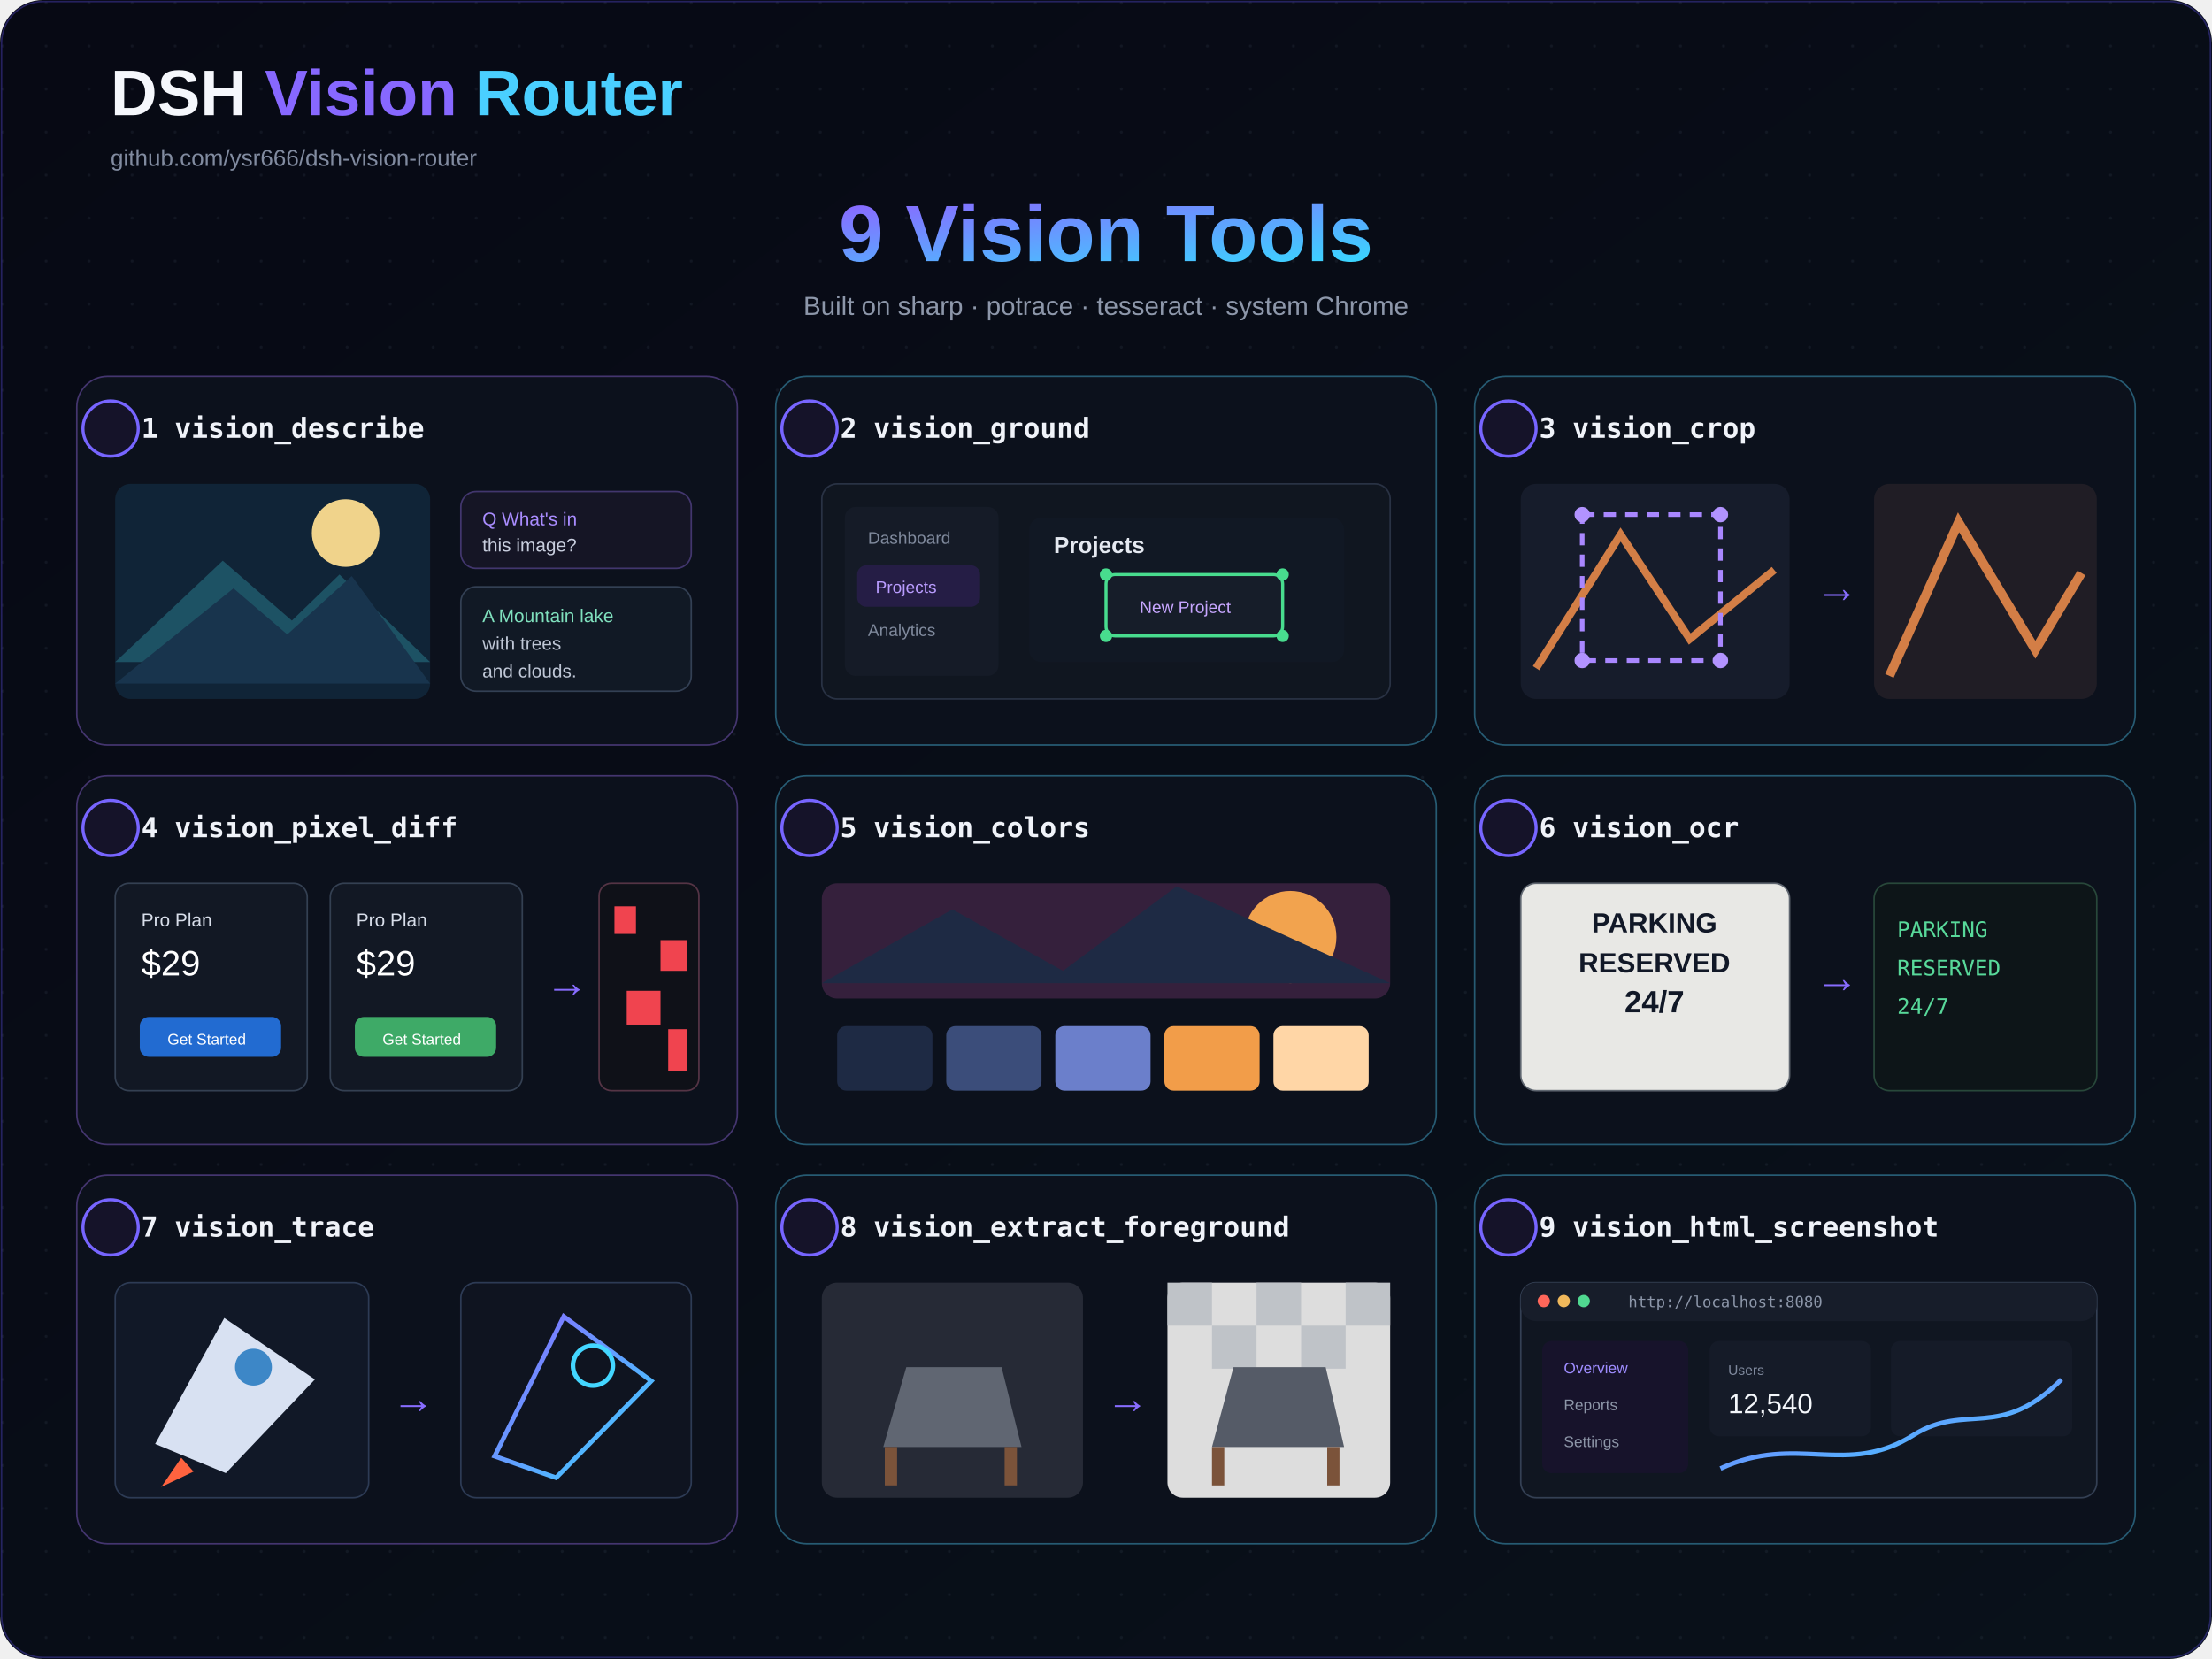
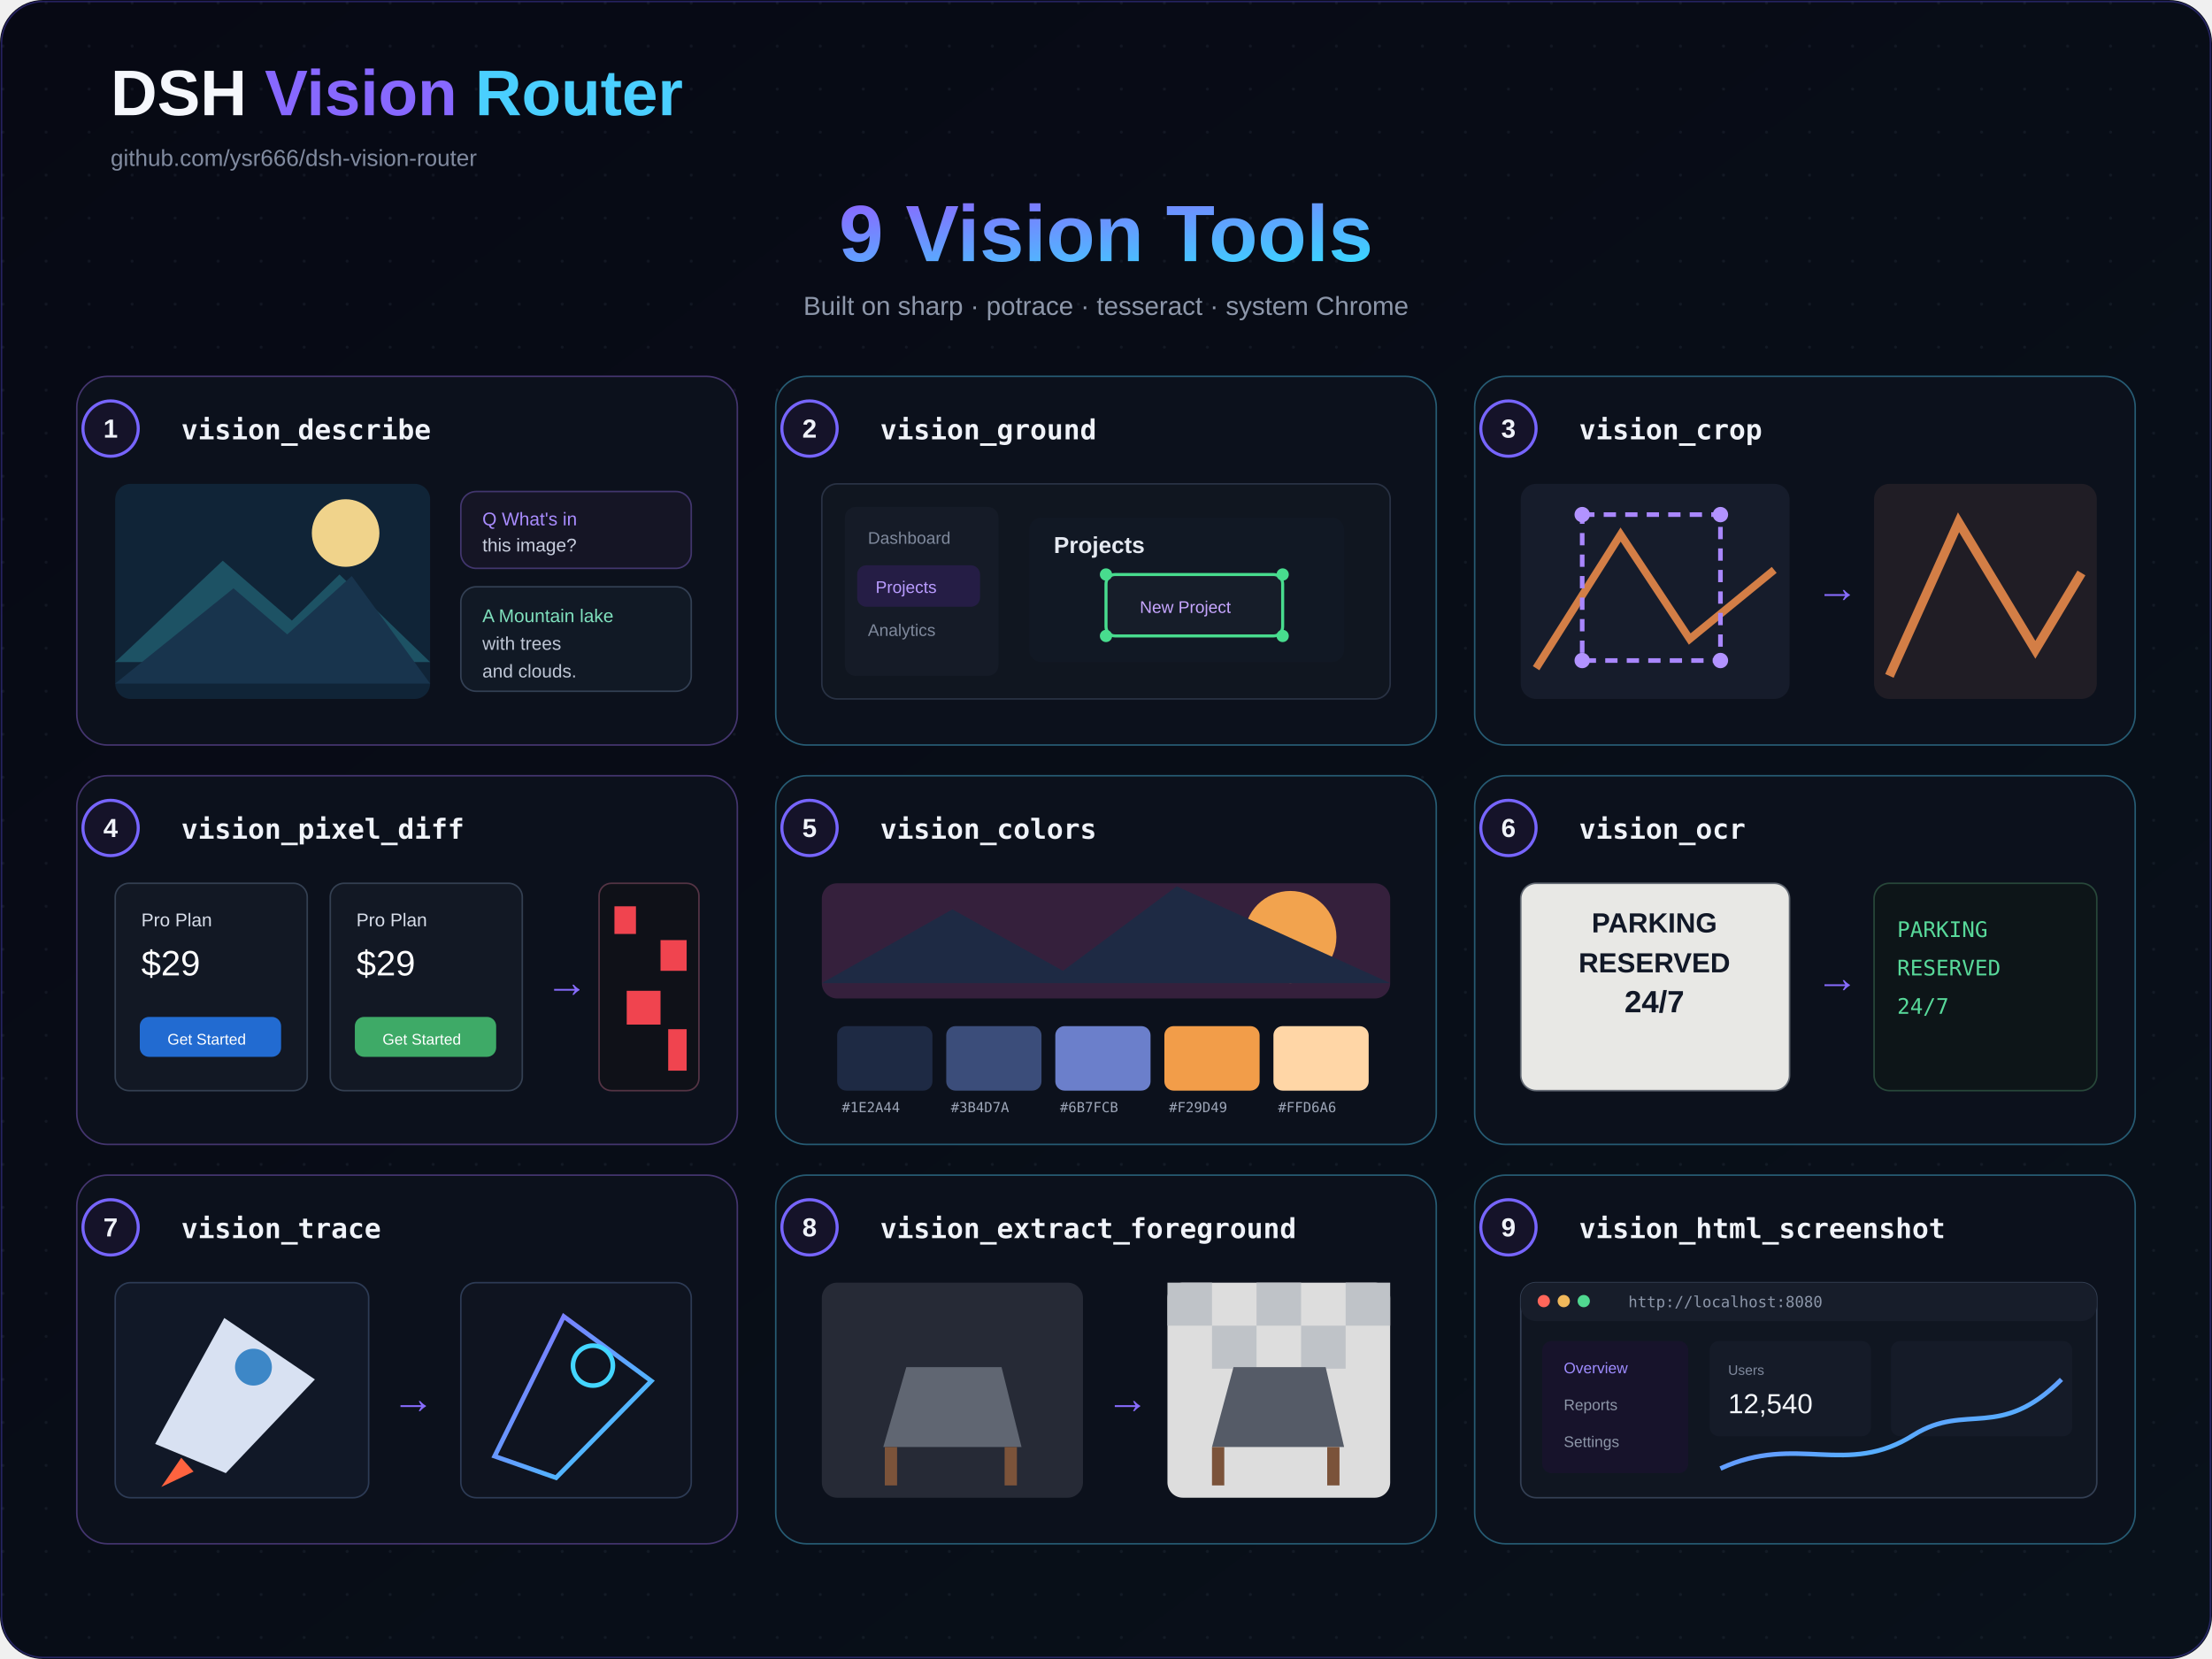
<svg xmlns="http://www.w3.org/2000/svg" width="1440" height="1080" viewBox="0 0 1440 1080">
  <defs>
    <linearGradient id="bg" x1="0" y1="0" x2="1" y2="1">
      <stop stop-color="#070914" />
      <stop offset="1" stop-color="#09111a" />
    </linearGradient>
    <linearGradient id="a" x1="0" y1="0" x2="1" y2="1">
      <stop stop-color="#8a68ff" />
      <stop offset="1" stop-color="#39d6ff" />
    </linearGradient>
    <pattern id="d" width="28" height="28" patternUnits="userSpaceOnUse">
      <circle cx="2" cy="2" r="1" fill="#73809a" opacity=".1" />
    </pattern>
  </defs>
  <rect width="1440" height="1080" rx="28" fill="url(#bg)" />
  <rect width="1440" height="1080" rx="28" fill="url(#d)" />
  <rect x="1" y="1" width="1438" height="1078" rx="27" fill="none" stroke="#6554ff" opacity=".32" />
  <g font-family="system-ui,Segoe UI,Arial,sans-serif">
    <text x="72" y="75" fill="#f5f7fc" font-size="42" font-weight="800">DSH <tspan fill="#8768ff">Vision</tspan>
      <tspan fill="#4acfff">Router</tspan>
    </text>
    <text x="72" y="108" fill="#818ba0" font-size="15">github.com/ysr666/dsh-vision-router</text>
    <text x="720" y="170" text-anchor="middle" fill="url(#a)" font-size="52" font-weight="800">9 Vision Tools</text>
    <text x="720" y="205" text-anchor="middle" fill="#8d97aa" font-size="17">Built on sharp · potrace · tesseract · system Chrome</text>
-     <g fill="#0c111c" stroke="#44356f">
-       <rect x="50" y="245" width="430" height="240" rx="20" />
-       <rect x="505" y="245" width="430" height="240" rx="20" stroke="#265b73" />
-       <rect x="960" y="245" width="430" height="240" rx="20" stroke="#265b73" />
-       <rect x="50" y="505" width="430" height="240" rx="20" />
-       <rect x="505" y="505" width="430" height="240" rx="20" stroke="#265b73" />
-       <rect x="960" y="505" width="430" height="240" rx="20" stroke="#265b73" />
-       <rect x="50" y="765" width="430" height="240" rx="20" />
-       <rect x="505" y="765" width="430" height="240" rx="20" stroke="#265b73" />
-       <rect x="960" y="765" width="430" height="240" rx="20" stroke="#265b73" />
-     </g>
-     <g font-family="monospace" font-size="18" font-weight="700" fill="#f0f3f9">
-       <text x="92" y="285">1  vision_describe</text>
-       <text x="547" y="285">2  vision_ground</text>
-       <text x="1002" y="285">3  vision_crop</text>
-       <text x="92" y="545">4  vision_pixel_diff</text>
-       <text x="547" y="545">5  vision_colors</text>
-       <text x="1002" y="545">6  vision_ocr</text>
-       <text x="92" y="805">7  vision_trace</text>
-       <text x="547" y="805">8  vision_extract_foreground</text>
-       <text x="1002" y="805">9  vision_html_screenshot</text>
-     </g>
-     <g fill="#151329" stroke="#7765ff" stroke-width="2">
-       <circle cx="72" cy="279" r="18" />
-       <circle cx="527" cy="279" r="18" />
-       <circle cx="982" cy="279" r="18" />
-       <circle cx="72" cy="539" r="18" />
-       <circle cx="527" cy="539" r="18" />
-       <circle cx="982" cy="539" r="18" />
-       <circle cx="72" cy="799" r="18" />
-       <circle cx="527" cy="799" r="18" />
-       <circle cx="982" cy="799" r="18" />
-     </g>
+     <rect x="50" y="245" width="430" height="240" rx="20" fill="#0c111c" stroke="#44356f" />
+     <circle cx="72" cy="279" r="18" fill="#151329" stroke="#7765ff" stroke-width="2" />
+     <text x="72" y="279" text-anchor="middle" dominant-baseline="central" fill="#f0f3f9" font-family="system-ui,Segoe UI,Arial,sans-serif" font-size="17" font-weight="800">1</text>
+     <text x="118" y="286" fill="#f0f3f9" font-family="ui-monospace,SFMono-Regular,Menlo,monospace" font-size="18" font-weight="700">vision_describe</text>
+     <rect x="505" y="245" width="430" height="240" rx="20" fill="#0c111c" stroke="#265b73" />
+     <circle cx="527" cy="279" r="18" fill="#151329" stroke="#7765ff" stroke-width="2" />
+     <text x="527" y="279" text-anchor="middle" dominant-baseline="central" fill="#f0f3f9" font-family="system-ui,Segoe UI,Arial,sans-serif" font-size="17" font-weight="800">2</text>
+     <text x="573" y="286" fill="#f0f3f9" font-family="ui-monospace,SFMono-Regular,Menlo,monospace" font-size="18" font-weight="700">vision_ground</text>
+     <rect x="960" y="245" width="430" height="240" rx="20" fill="#0c111c" stroke="#265b73" />
+     <circle cx="982" cy="279" r="18" fill="#151329" stroke="#7765ff" stroke-width="2" />
+     <text x="982" y="279" text-anchor="middle" dominant-baseline="central" fill="#f0f3f9" font-family="system-ui,Segoe UI,Arial,sans-serif" font-size="17" font-weight="800">3</text>
+     <text x="1028" y="286" fill="#f0f3f9" font-family="ui-monospace,SFMono-Regular,Menlo,monospace" font-size="18" font-weight="700">vision_crop</text>
+     <rect x="50" y="505" width="430" height="240" rx="20" fill="#0c111c" stroke="#44356f" />
+     <circle cx="72" cy="539" r="18" fill="#151329" stroke="#7765ff" stroke-width="2" />
+     <text x="72" y="539" text-anchor="middle" dominant-baseline="central" fill="#f0f3f9" font-family="system-ui,Segoe UI,Arial,sans-serif" font-size="17" font-weight="800">4</text>
+     <text x="118" y="546" fill="#f0f3f9" font-family="ui-monospace,SFMono-Regular,Menlo,monospace" font-size="18" font-weight="700">vision_pixel_diff</text>
+     <rect x="505" y="505" width="430" height="240" rx="20" fill="#0c111c" stroke="#265b73" />
+     <circle cx="527" cy="539" r="18" fill="#151329" stroke="#7765ff" stroke-width="2" />
+     <text x="527" y="539" text-anchor="middle" dominant-baseline="central" fill="#f0f3f9" font-family="system-ui,Segoe UI,Arial,sans-serif" font-size="17" font-weight="800">5</text>
+     <text x="573" y="546" fill="#f0f3f9" font-family="ui-monospace,SFMono-Regular,Menlo,monospace" font-size="18" font-weight="700">vision_colors</text>
+     <rect x="960" y="505" width="430" height="240" rx="20" fill="#0c111c" stroke="#265b73" />
+     <circle cx="982" cy="539" r="18" fill="#151329" stroke="#7765ff" stroke-width="2" />
+     <text x="982" y="539" text-anchor="middle" dominant-baseline="central" fill="#f0f3f9" font-family="system-ui,Segoe UI,Arial,sans-serif" font-size="17" font-weight="800">6</text>
+     <text x="1028" y="546" fill="#f0f3f9" font-family="ui-monospace,SFMono-Regular,Menlo,monospace" font-size="18" font-weight="700">vision_ocr</text>
+     <rect x="50" y="765" width="430" height="240" rx="20" fill="#0c111c" stroke="#44356f" />
+     <circle cx="72" cy="799" r="18" fill="#151329" stroke="#7765ff" stroke-width="2" />
+     <text x="72" y="799" text-anchor="middle" dominant-baseline="central" fill="#f0f3f9" font-family="system-ui,Segoe UI,Arial,sans-serif" font-size="17" font-weight="800">7</text>
+     <text x="118" y="806" fill="#f0f3f9" font-family="ui-monospace,SFMono-Regular,Menlo,monospace" font-size="18" font-weight="700">vision_trace</text>
+     <rect x="505" y="765" width="430" height="240" rx="20" fill="#0c111c" stroke="#265b73" />
+     <circle cx="527" cy="799" r="18" fill="#151329" stroke="#7765ff" stroke-width="2" />
+     <text x="527" y="799" text-anchor="middle" dominant-baseline="central" fill="#f0f3f9" font-family="system-ui,Segoe UI,Arial,sans-serif" font-size="17" font-weight="800">8</text>
+     <text x="573" y="806" fill="#f0f3f9" font-family="ui-monospace,SFMono-Regular,Menlo,monospace" font-size="18" font-weight="700">vision_extract_foreground</text>
+     <rect x="960" y="765" width="430" height="240" rx="20" fill="#0c111c" stroke="#265b73" />
+     <circle cx="982" cy="799" r="18" fill="#151329" stroke="#7765ff" stroke-width="2" />
+     <text x="982" y="799" text-anchor="middle" dominant-baseline="central" fill="#f0f3f9" font-family="system-ui,Segoe UI,Arial,sans-serif" font-size="17" font-weight="800">9</text>
+     <text x="1028" y="806" fill="#f0f3f9" font-family="ui-monospace,SFMono-Regular,Menlo,monospace" font-size="18" font-weight="700">vision_html_screenshot</text>
    <rect x="75" y="315" width="205" height="140" rx="10" fill="#102437" />
    <circle cx="225" cy="347" r="22" fill="#f0d38b" />
    <path d="M75 431l70-66 45 39 31-30 59 57" fill="#1d5264" />
    <path d="M75 445l77-62 35 30 42-38 51 70" fill="#18344d" />
    <rect x="300" y="320" width="150" height="50" rx="10" fill="#151525" stroke="#42366e" />
    <text x="314" y="342" fill="#a98cff" font-size="12">Q  What's in</text>
    <text x="314" y="359" fill="#c8cede" font-size="12">   this image?</text>
    <rect x="300" y="382" width="150" height="68" rx="10" fill="#111925" stroke="#334054" />
    <text x="314" y="405" fill="#7fe0bd" font-size="12">A  Mountain lake</text>
    <text x="314" y="423" fill="#bfc7d6" font-size="12">   with trees</text>
    <text x="314" y="441" fill="#bfc7d6" font-size="12">   and clouds.</text>
    <rect x="535" y="315" width="370" height="140" rx="10" fill="#101620" stroke="#293244" />
    <rect x="550" y="330" width="100" height="110" rx="7" fill="#151b27" />
    <text x="565" y="354" fill="#7f899c" font-size="11">Dashboard</text>
    <rect x="558" y="368" width="80" height="27" rx="6" fill="#251d45" />
    <text x="570" y="386" fill="#b99cff" font-size="11">Projects</text>
    <text x="565" y="414" fill="#7f899c" font-size="11">Analytics</text>
    <rect x="670" y="337" width="205" height="94" rx="8" fill="#111824" />
    <text x="686" y="360" fill="#e5e9f1" font-size="15" font-weight="700">Projects</text>
    <rect x="720" y="374" width="115" height="40" rx="6" fill="#161d29" stroke="#48dc8e" stroke-width="2" />
    <circle cx="720" cy="374" r="4" fill="#48dc8e" />
    <circle cx="835" cy="374" r="4" fill="#48dc8e" />
    <circle cx="720" cy="414" r="4" fill="#48dc8e" />
    <circle cx="835" cy="414" r="4" fill="#48dc8e" />
    <text x="742" y="399" fill="#c7a6ff" font-size="11">New Project</text>
    <rect x="990" y="315" width="175" height="140" rx="10" fill="#161c2b" />
    <path d="M1000 435l55-87 45 68 55-45" fill="none" stroke="#d37e46" stroke-width="5" />
    <rect x="1030" y="335" width="90" height="95" fill="none" stroke="#a987ff" stroke-width="3" stroke-dasharray="8 6" />
    <circle cx="1030" cy="335" r="5" fill="#b293ff" />
    <circle cx="1120" cy="335" r="5" fill="#b293ff" />
    <circle cx="1030" cy="430" r="5" fill="#b293ff" />
    <circle cx="1120" cy="430" r="5" fill="#b293ff" />
    <text x="1182" y="392" fill="#886cff" font-size="28">→</text>
    <rect x="1220" y="315" width="145" height="140" rx="10" fill="#201d25" />
    <path d="M1230 440l45-100 50 83 30-50" fill="none" stroke="#d37e46" stroke-width="6" />
    <rect x="75" y="575" width="125" height="135" rx="9" fill="#121824" stroke="#344052" />
    <rect x="215" y="575" width="125" height="135" rx="9" fill="#121824" stroke="#344052" />
    <text x="92" y="603" fill="#d8deea" font-size="12">Pro Plan</text>
    <text x="92" y="635" fill="#fff" font-size="23">$29</text>
    <rect x="91" y="662" width="92" height="26" rx="6" fill="#226bd1" />
    <text x="109" y="680" fill="#fff" font-size="10">Get Started</text>
    <text x="232" y="603" fill="#d8deea" font-size="12">Pro Plan</text>
    <text x="232" y="635" fill="#fff" font-size="23">$29</text>
    <rect x="231" y="662" width="92" height="26" rx="6" fill="#3eaa67" />
    <text x="249" y="680" fill="#fff" font-size="10">Get Started</text>
    <text x="355" y="649" fill="#886cff" font-size="28">→</text>
    <rect x="390" y="575" width="65" height="135" rx="8" fill="#0f1118" stroke="#553445" />
    <g fill="#f0444f">
      <rect x="400" y="590" width="14" height="18" />
      <rect x="430" y="612" width="17" height="20" />
      <rect x="408" y="645" width="22" height="22" />
      <rect x="435" y="670" width="12" height="27" />
    </g>
    <rect x="535" y="575" width="370" height="75" rx="10" fill="#35203c" />
    <circle cx="840" cy="610" r="30" fill="#f2a34e" />
    <path d="M535 640l85-48 72 40 74-55 139 63" fill="#1e2a44" />
    <g>
      <rect x="545" y="668" width="62" height="42" rx="6" fill="#1e2a44" />
      <rect x="616" y="668" width="62" height="42" rx="6" fill="#3b4d7a" />
      <rect x="687" y="668" width="62" height="42" rx="6" fill="#6b7fcb" />
      <rect x="758" y="668" width="62" height="42" rx="6" fill="#f29d49" />
      <rect x="829" y="668" width="62" height="42" rx="6" fill="#ffd6a6" />
    </g>
+     <g fill="#9da6b8" font-family="monospace" font-size="9">
+       <text x="548" y="724">#1E2A44</text>
+       <text x="619" y="724">#3B4D7A</text>
+       <text x="690" y="724">#6B7FCB</text>
+       <text x="761" y="724">#F29D49</text>
+       <text x="832" y="724">#FFD6A6</text>
+     </g>
    <rect x="990" y="575" width="175" height="135" rx="10" fill="#e8e8e5" stroke="#5f6670" />
    <text x="1077" y="607" text-anchor="middle" fill="#111827" font-size="18" font-weight="800">PARKING</text>
    <text x="1077" y="633" text-anchor="middle" fill="#111827" font-size="18" font-weight="800">RESERVED</text>
    <text x="1077" y="659" text-anchor="middle" fill="#111827" font-size="20" font-weight="800">24/7</text>
    <text x="1182" y="646" fill="#886cff" font-size="28">→</text>
    <rect x="1220" y="575" width="145" height="135" rx="10" fill="#0d1518" stroke="#28483a" />
    <text x="1235" y="610" fill="#58d99a" font-family="monospace" font-size="14">PARKING</text>
    <text x="1235" y="635" fill="#58d99a" font-family="monospace" font-size="14">RESERVED</text>
    <text x="1235" y="660" fill="#58d99a" font-family="monospace" font-size="14">24/7</text>
    <rect x="75" y="835" width="165" height="140" rx="10" fill="#111827" stroke="#2d3b55" />
    <path d="M101 940l45-82 59 40-58 61z" fill="#d8e1f2" />
    <circle cx="165" cy="890" r="12" fill="#3d87c7" />
    <path d="M118 949l-13 19 21-10" fill="#ff633f" />
    <text x="255" y="920" fill="#886cff" font-size="28">→</text>
    <rect x="300" y="835" width="150" height="140" rx="10" fill="#0f1420" stroke="#2d3b55" />
    <path d="M322 948l45-91 57 42-62 63z" fill="none" stroke="url(#a)" stroke-width="3" />
    <circle cx="386" cy="889" r="13" fill="none" stroke="#43d6ff" stroke-width="3" />
    <rect x="535" y="835" width="170" height="140" rx="10" fill="#262a36" />
    <path d="M590 890h62l13 52h-90z" fill="#606672" />
    <path d="M580 942v25M658 942v25" stroke="#7b533a" stroke-width="8" />
    <text x="720" y="920" fill="#886cff" font-size="28">→</text>
    <rect x="760" y="835" width="145" height="140" rx="10" fill="#ddd" />
    <g fill="#bfc3c8">
      <rect x="760" y="835" width="29" height="28" />
      <rect x="818" y="835" width="29" height="28" />
      <rect x="876" y="835" width="29" height="28" />
      <rect x="789" y="863" width="29" height="28" />
      <rect x="847" y="863" width="29" height="28" />
    </g>
    <path d="M803 890h60l12 52h-86z" fill="#555b67" />
    <path d="M793 942v25M868 942v25" stroke="#7b533a" stroke-width="8" />
    <rect x="990" y="835" width="375" height="140" rx="10" fill="#101621" stroke="#344054" />
    <rect x="990" y="835" width="375" height="25" rx="10" fill="#171d2a" />
    <circle cx="1005" cy="847" r="4" fill="#ff665a" />
    <circle cx="1018" cy="847" r="4" fill="#f0b85b" />
    <circle cx="1031" cy="847" r="4" fill="#50d890" />
    <text x="1060" y="851" fill="#8c96a9" font-family="monospace" font-size="10">http://localhost:8080</text>
    <rect x="1004" y="873" width="95" height="86" rx="6" fill="#17132b" />
    <text x="1018" y="894" fill="#9e8cff" font-size="10">Overview</text>
    <text x="1018" y="918" fill="#8d96a8" font-size="10">Reports</text>
    <text x="1018" y="942" fill="#8d96a8" font-size="10">Settings</text>
    <rect x="1113" y="873" width="105" height="62" rx="6" fill="#151b28" />
    <rect x="1231" y="873" width="118" height="62" rx="6" fill="#151b28" />
    <text x="1125" y="895" fill="#7f899d" font-size="9">Users</text>
    <text x="1125" y="920" fill="#f4f7fb" font-size="18">12,540</text>
    <path d="M1120 956c50-23 82 6 126-22 34-21 56 4 96-36" fill="none" stroke="url(#a)" stroke-width="3" />
  </g>
</svg>
